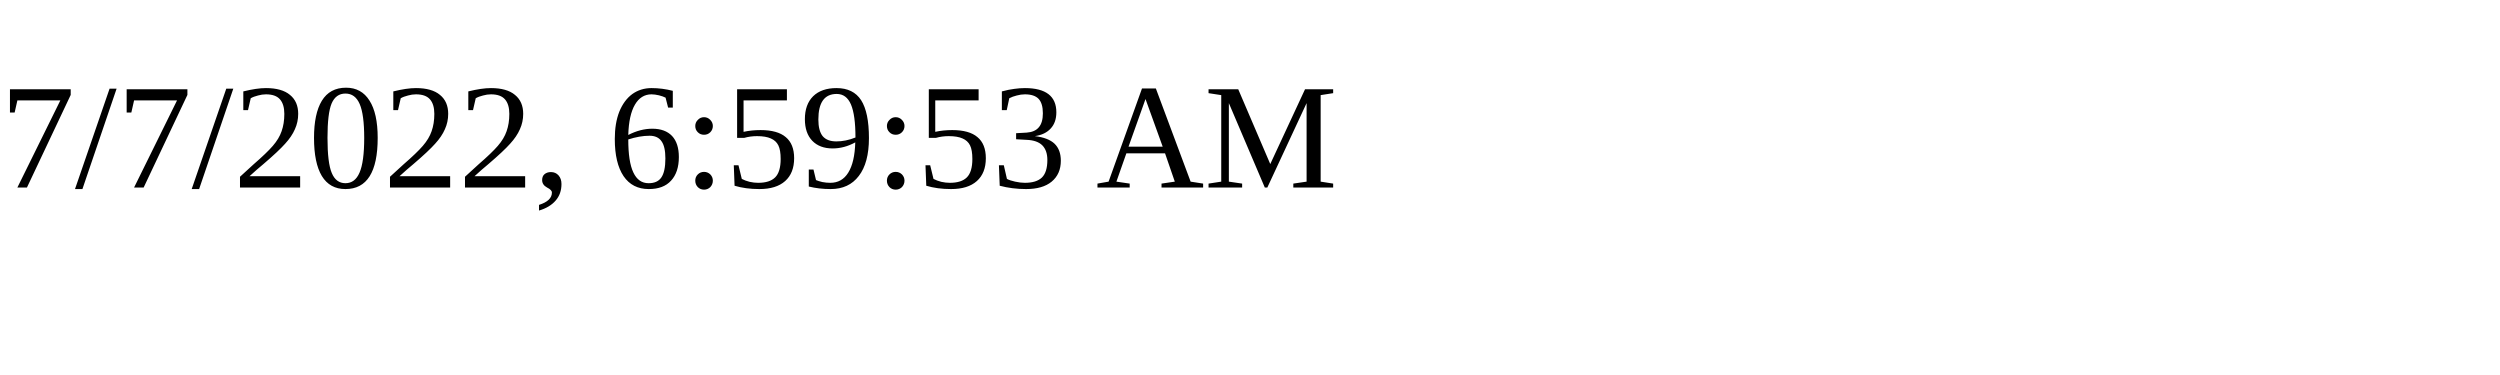
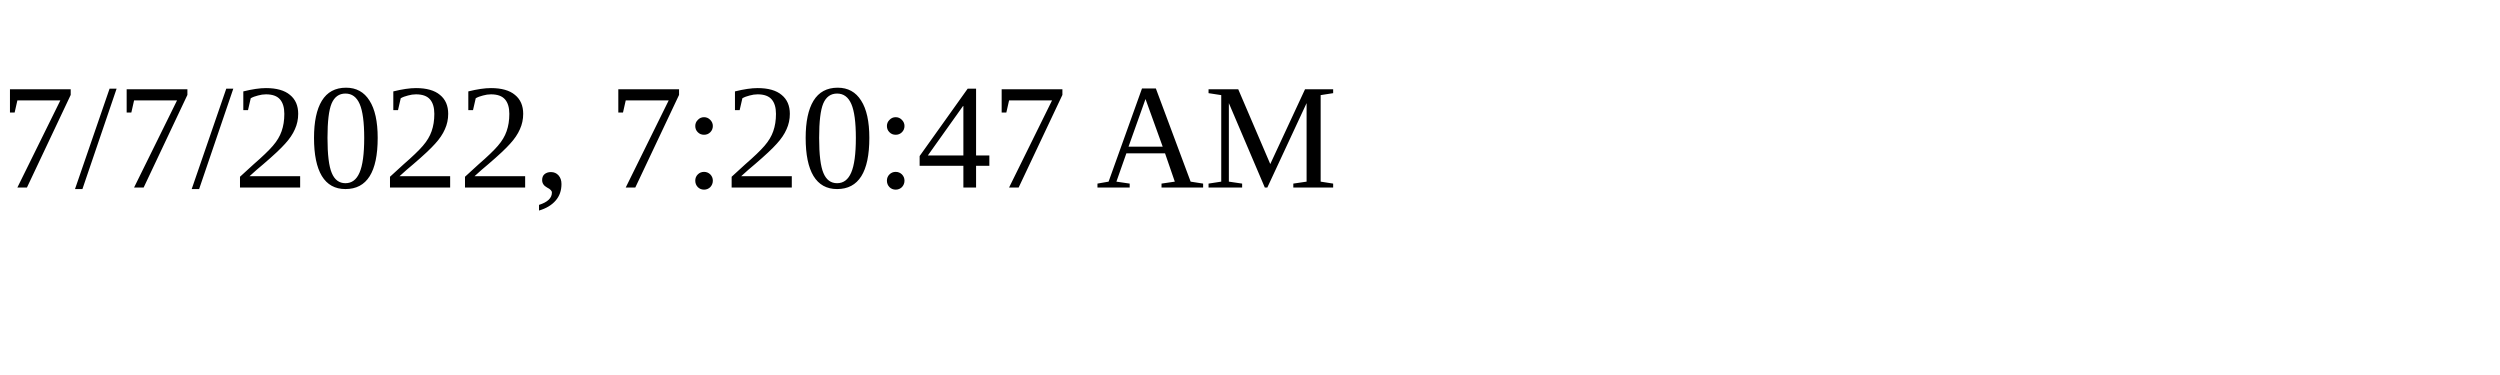
<svg xmlns="http://www.w3.org/2000/svg" height="30" width="200">
-   <text x="0" y="15">7/7/2022, 6:59:53 AM</text>
+   <text x="0" y="15">7/7/2022, 7:20:47 AM</text>
</svg>
